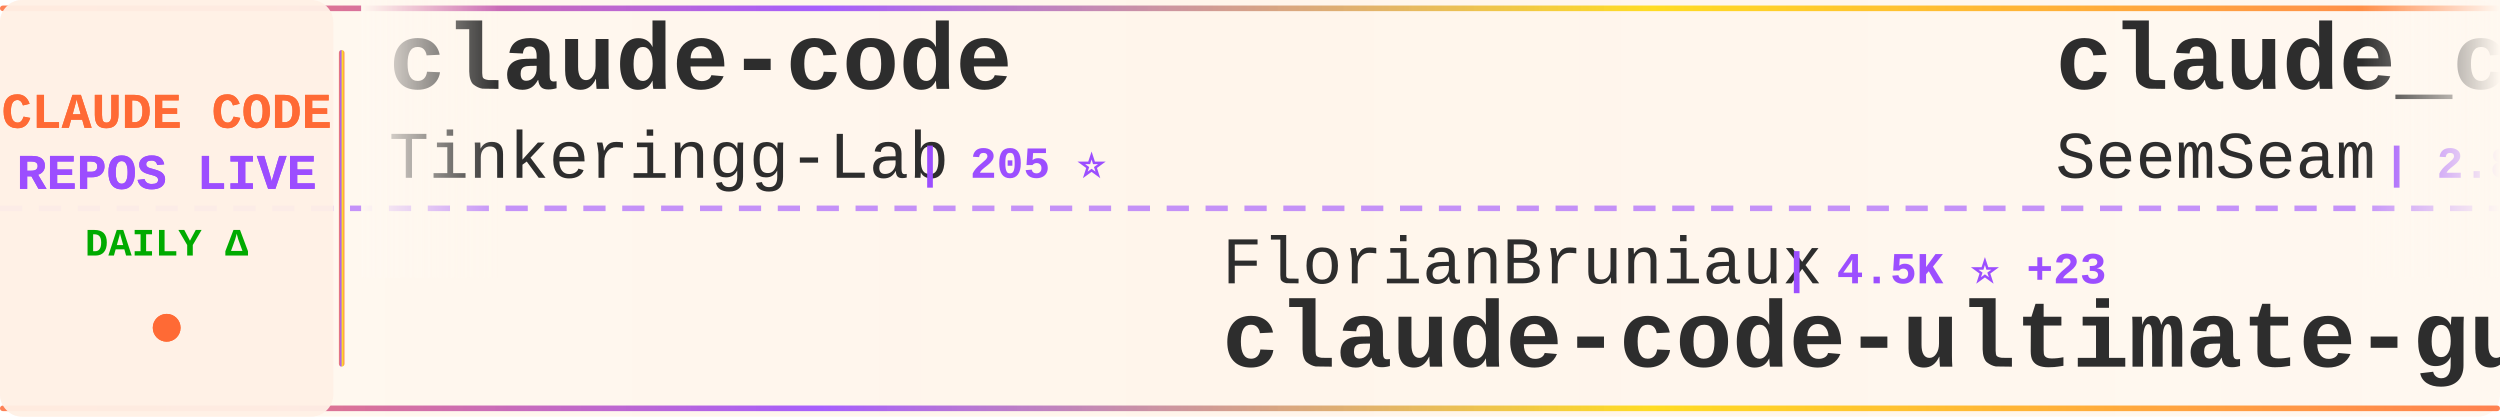
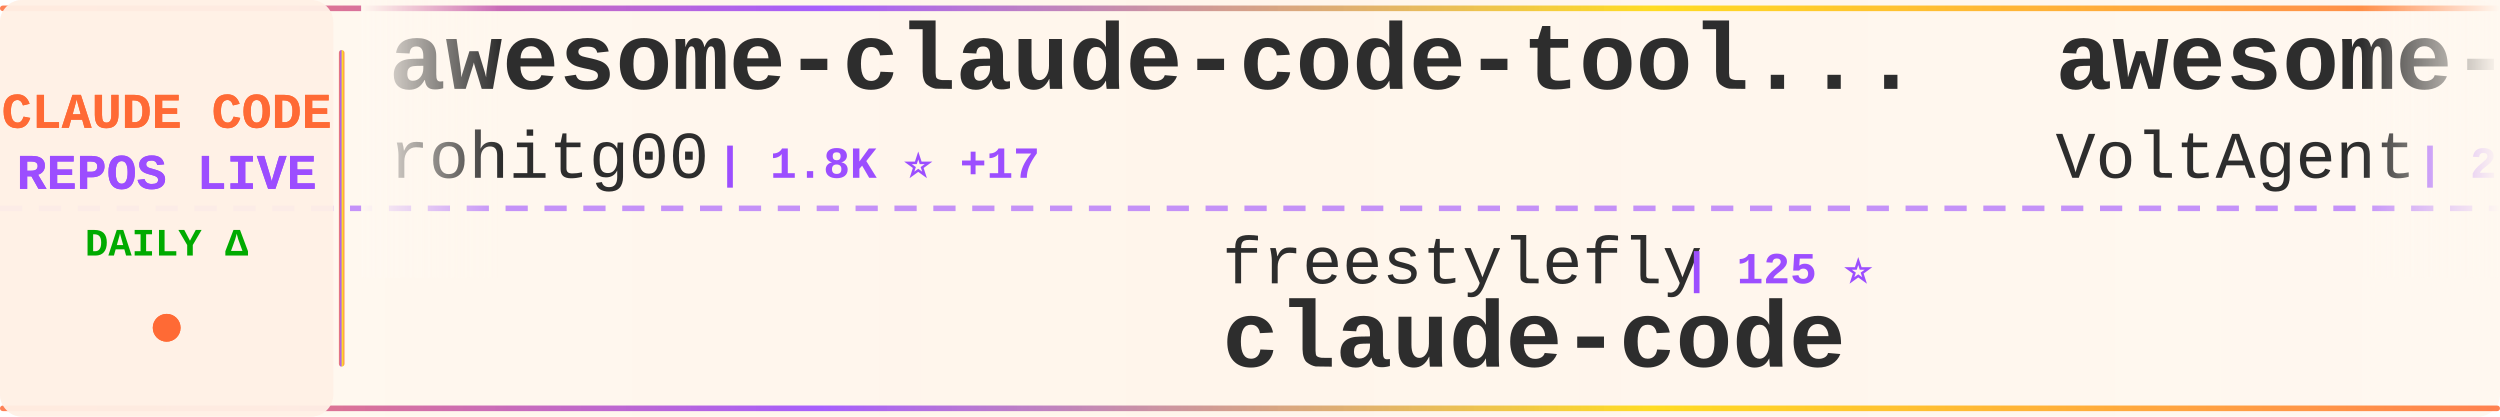
<svg xmlns="http://www.w3.org/2000/svg" width="900" height="150">
  <defs>
    <linearGradient id="tickerBg" x1="0%" y1="0%" x2="100%" y2="0%">
      <stop offset="0%" style="stop-color:#fff8f0;stop-opacity:0.98" />
      <stop offset="50%" style="stop-color:#fff5eb;stop-opacity:1" />
      <stop offset="100%" style="stop-color:#fff8f0;stop-opacity:0.98" />
    </linearGradient>
    <linearGradient id="borderGrad" x1="0%" y1="0%" x2="100%" y2="0%">
      <stop offset="0%" style="stop-color:#FF6B35;stop-opacity:0.85">
        <animate attributeName="stop-opacity" values="0.85;1;0.85" dur="2s" repeatCount="indefinite" />
      </stop>
      <stop offset="33%" style="stop-color:#9C4EFF;stop-opacity:0.9">
        <animate attributeName="stop-opacity" values="0.9;1;0.9" dur="2.2s" repeatCount="indefinite" />
      </stop>
      <stop offset="66%" style="stop-color:#FFD700;stop-opacity:0.85">
        <animate attributeName="stop-opacity" values="0.85;1;0.85" dur="1.8s" repeatCount="indefinite" />
      </stop>
      <stop offset="100%" style="stop-color:#FF6B35;stop-opacity:0.85">
        <animate attributeName="stop-opacity" values="0.85;1;0.85" dur="2s" repeatCount="indefinite" />
      </stop>
    </linearGradient>
    <filter id="textGlow">
      <feGaussianBlur stdDeviation="0.15" result="coloredBlur" />
      <feMerge>
        <feMergeNode in="coloredBlur" />
        <feMergeNode in="SourceGraphic" />
      </feMerge>
    </filter>
    <filter id="metricGlow">
      <feGaussianBlur stdDeviation="0.2" result="coloredBlur" />
      <feMerge>
        <feMergeNode in="coloredBlur" />
        <feMergeNode in="SourceGraphic" />
      </feMerge>
    </filter>
    <linearGradient id="leftFade" x1="0%" y1="0%" x2="100%" y2="0%">
      <stop offset="0%" style="stop-color:#fff8f0;stop-opacity:1" />
      <stop offset="100%" style="stop-color:#fff8f0;stop-opacity:0" />
    </linearGradient>
    <linearGradient id="rightFade" x1="0%" y1="0%" x2="100%" y2="0%">
      <stop offset="0%" style="stop-color:#fff8f0;stop-opacity:0" />
      <stop offset="100%" style="stop-color:#fff8f0;stop-opacity:1" />
    </linearGradient>
  </defs>
  <rect width="900" height="150" fill="url(#tickerBg)" rx="8" />
  <rect x="0" y="2" width="900" height="2" fill="url(#borderGrad)" rx="1" />
  <rect x="0" y="146" width="900" height="2" fill="url(#borderGrad)" rx="1" />
  <line x1="0" y1="75" x2="900" y2="75" stroke="#9C4EFF" stroke-width="2" stroke-dasharray="8 6" opacity="0.6" />
  <rect x="0" y="0" width="120" height="150" fill="#fff0e6" opacity="0.95" rx="8" />
  <text x="60" y="46" font-family="'Courier New', monospace" font-size="18" font-weight="bold" fill="#FF6B35" text-anchor="middle" filter="url(#textGlow)">
    CLAUDE CODE
  </text>
  <text x="60" y="68" font-family="'Courier New', monospace" font-size="18" font-weight="bold" fill="#9C4EFF" text-anchor="middle" filter="url(#textGlow)">
    REPOS LIVE
  </text>
  <text x="60" y="92" font-family="'Courier New', monospace" font-size="14" font-weight="bold" fill="#00aa00" text-anchor="middle">
    DAILY Δ
  </text>
  <circle cx="60" cy="118" r="5" fill="#FF6B35" filter="url(#metricGlow)">
    <animate attributeName="r" values="4;6;4" dur="1.5s" repeatCount="indefinite" />
    <animate attributeName="opacity" values="0.6;1;0.6" dur="1.5s" repeatCount="indefinite" />
  </circle>
  <rect x="122" y="18" width="2" height="114" fill="url(#borderGrad)" rx="1" />
  <clipPath id="tickerClip">
    <rect x="130" y="0" width="770" height="150" />
  </clipPath>
  <g clip-path="url(#tickerClip)">
    <g id="tickerItems">
      <animateTransform attributeName="transform" attributeType="XML" type="translate" from="0 0" to="-3000 0" dur="54s" repeatCount="indefinite" />
      <g transform="translate(0, 0)">
-         <text x="140" y="32" font-family="'Courier New', monospace" font-size="34" font-weight="bold" fill="#2d2d2d">claude-code</text>
-         <text x="140" y="64" font-family="'Courier New', monospace" font-size="24" font-weight="normal" fill="#2d2d2d" opacity="1.0">Tinkeringg-Lab</text>
-         <text x="330" y="64" font-family="'Courier New', monospace" font-size="16" font-weight="bold" fill="#9C4EFF"> | 205 ⭐</text>
+         <text x="140" y="32" font-family="'Courier New', monospace" font-size="34" font-weight="bold" fill="#2d2d2d">awesome-claude-code-tool...</text>
+         <text x="140" y="64" font-family="'Courier New', monospace" font-size="24" font-weight="normal" fill="#2d2d2d" opacity="1.0">rohitg00</text>
+         <text x="258" y="64" font-family="'Courier New', monospace" font-size="16" font-weight="bold" fill="#9C4EFF"> | 1.8K ⭐ +17</text>
      </g>
      <g transform="translate(300, 0)">
-         <text x="140" y="102" font-family="'Courier New', monospace" font-size="24" font-weight="normal" fill="#2d2d2d" opacity="1.0">FlorianBruniaux</text>
-         <text x="342" y="102" font-family="'Courier New', monospace" font-size="16" font-weight="bold" fill="#9C4EFF"> | 4.5K ⭐ +23</text>
-         <text x="140" y="132" font-family="'Courier New', monospace" font-size="34" font-weight="bold" fill="#2d2d2d">claude-code-ultimate-gui...</text>
+         <text x="140" y="102" font-family="'Courier New', monospace" font-size="24" font-weight="normal" fill="#2d2d2d" opacity="1.0">freestylefly</text>
+         <text x="306" y="102" font-family="'Courier New', monospace" font-size="16" font-weight="bold" fill="#9C4EFF"> | 125 ⭐</text>
+         <text x="140" y="132" font-family="'Courier New', monospace" font-size="34" font-weight="bold" fill="#2d2d2d">claude-code</text>
      </g>
      <g transform="translate(600, 0)">
-         <text x="140" y="32" font-family="'Courier New', monospace" font-size="34" font-weight="bold" fill="#2d2d2d">claude_codex_bridge</text>
-         <text x="140" y="64" font-family="'Courier New', monospace" font-size="24" font-weight="normal" fill="#2d2d2d" opacity="1.0">SeemSeam</text>
-         <text x="258" y="64" font-family="'Courier New', monospace" font-size="16" font-weight="bold" fill="#9C4EFF"> | 2.8K ⭐ +9</text>
+         <text x="140" y="32" font-family="'Courier New', monospace" font-size="34" font-weight="bold" fill="#2d2d2d">awesome-claude-code-suba...</text>
+         <text x="140" y="64" font-family="'Courier New', monospace" font-size="24" font-weight="normal" fill="#2d2d2d" opacity="1.0">VoltAgent</text>
+         <text x="270" y="64" font-family="'Courier New', monospace" font-size="16" font-weight="bold" fill="#9C4EFF"> | 20.7K ⭐ +101</text>
      </g>
      <g transform="translate(900, 0)">
-         <text x="140" y="102" font-family="'Courier New', monospace" font-size="24" font-weight="normal" fill="#2d2d2d" opacity="1.0">wanshuiyin</text>
-         <text x="282" y="102" font-family="'Courier New', monospace" font-size="16" font-weight="bold" fill="#9C4EFF"> | 10.7K ⭐ +111</text>
-         <text x="140" y="132" font-family="'Courier New', monospace" font-size="34" font-weight="bold" fill="#2d2d2d">Auto-claude-code-researc...</text>
+         <text x="140" y="102" font-family="'Courier New', monospace" font-size="24" font-weight="normal" fill="#2d2d2d" opacity="1.0">yasasbanukaofficial</text>
+         <text x="390" y="102" font-family="'Courier New', monospace" font-size="16" font-weight="bold" fill="#9C4EFF"> | 3.3K ⭐ +16</text>
+         <text x="140" y="132" font-family="'Courier New', monospace" font-size="34" font-weight="bold" fill="#2d2d2d">claude-code</text>
      </g>
      <g transform="translate(1200, 0)">
-         <text x="140" y="32" font-family="'Courier New', monospace" font-size="34" font-weight="bold" fill="#2d2d2d">skills</text>
-         <text x="140" y="64" font-family="'Courier New', monospace" font-size="24" font-weight="normal" fill="#2d2d2d" opacity="1.0">anthropics</text>
-         <text x="282" y="64" font-family="'Courier New', monospace" font-size="16" font-weight="bold" fill="#9C4EFF"> | 141.3K ⭐ +581</text>
+         <text x="140" y="32" font-family="'Courier New', monospace" font-size="34" font-weight="bold" fill="#2d2d2d">Claude-Code-Usage-Monito...</text>
+         <text x="140" y="64" font-family="'Courier New', monospace" font-size="24" font-weight="normal" fill="#2d2d2d" opacity="1.0">Maciek-roboblog</text>
+         <text x="342" y="64" font-family="'Courier New', monospace" font-size="16" font-weight="bold" fill="#9C4EFF"> | 8.1K ⭐ +16</text>
      </g>
      <g transform="translate(1500, 0)">
-         <text x="140" y="102" font-family="'Courier New', monospace" font-size="24" font-weight="normal" fill="#2d2d2d" opacity="1.0">Cranot</text>
-         <text x="234" y="102" font-family="'Courier New', monospace" font-size="16" font-weight="bold" fill="#9C4EFF"> | 2.8K ⭐</text>
-         <text x="140" y="132" font-family="'Courier New', monospace" font-size="34" font-weight="bold" fill="#2d2d2d">claude-code-guide</text>
+         <text x="140" y="102" font-family="'Courier New', monospace" font-size="24" font-weight="normal" fill="#2d2d2d" opacity="1.0">wshobson</text>
+         <text x="258" y="102" font-family="'Courier New', monospace" font-size="16" font-weight="bold" fill="#9C4EFF"> | 36.0K ⭐ +45</text>
+         <text x="140" y="132" font-family="'Courier New', monospace" font-size="34" font-weight="bold" fill="#2d2d2d">agents</text>
      </g>
      <g transform="translate(1800, 0)">
-         <text x="140" y="32" font-family="'Courier New', monospace" font-size="34" font-weight="bold" fill="#2d2d2d">sc-claude-code-files</text>
-         <text x="140" y="64" font-family="'Courier New', monospace" font-size="24" font-weight="normal" fill="#2d2d2d" opacity="1.0">https-deeplearning-ai</text>
-         <text x="414" y="64" font-family="'Courier New', monospace" font-size="16" font-weight="bold" fill="#9C4EFF"> | 520 ⭐ +1</text>
+         <text x="140" y="32" font-family="'Courier New', monospace" font-size="34" font-weight="bold" fill="#2d2d2d">claude-code-source-code</text>
+         <text x="140" y="64" font-family="'Courier New', monospace" font-size="24" font-weight="normal" fill="#2d2d2d" opacity="1.0">777genius</text>
+         <text x="270" y="64" font-family="'Courier New', monospace" font-size="16" font-weight="bold" fill="#9C4EFF"> | 913 ⭐</text>
      </g>
      <g transform="translate(2100, 0)">
-         <text x="140" y="102" font-family="'Courier New', monospace" font-size="24" font-weight="normal" fill="#2d2d2d" opacity="1.0">carlvellotti</text>
-         <text x="306" y="102" font-family="'Courier New', monospace" font-size="16" font-weight="bold" fill="#9C4EFF"> | 2.0K ⭐ +6</text>
-         <text x="140" y="132" font-family="'Courier New', monospace" font-size="34" font-weight="bold" fill="#2d2d2d">claude-code-pm-course</text>
+         <text x="140" y="102" font-family="'Courier New', monospace" font-size="24" font-weight="normal" fill="#2d2d2d" opacity="1.0">sugyan</text>
+         <text x="234" y="102" font-family="'Courier New', monospace" font-size="16" font-weight="bold" fill="#9C4EFF"> | 1.1K ⭐ +1</text>
+         <text x="140" y="132" font-family="'Courier New', monospace" font-size="34" font-weight="bold" fill="#2d2d2d">claude-code-webui</text>
      </g>
      <g transform="translate(2400, 0)">
-         <text x="140" y="32" font-family="'Courier New', monospace" font-size="34" font-weight="bold" fill="#2d2d2d">claude-code-source-code-...</text>
-         <text x="140" y="64" font-family="'Courier New', monospace" font-size="24" font-weight="normal" fill="#2d2d2d" opacity="1.0">ghuntley</text>
-         <text x="258" y="64" font-family="'Courier New', monospace" font-size="16" font-weight="bold" fill="#9C4EFF"> | 978 ⭐ +1</text>
+         <text x="140" y="32" font-family="'Courier New', monospace" font-size="34" font-weight="bold" fill="#2d2d2d">claude-code-rev</text>
+         <text x="140" y="64" font-family="'Courier New', monospace" font-size="24" font-weight="normal" fill="#2d2d2d" opacity="1.0">oboard</text>
+         <text x="234" y="64" font-family="'Courier New', monospace" font-size="16" font-weight="bold" fill="#9C4EFF"> | 3.2K ⭐ +4</text>
      </g>
      <g transform="translate(2700, 0)">
-         <text x="140" y="102" font-family="'Courier New', monospace" font-size="24" font-weight="normal" fill="#2d2d2d" opacity="1.0">alirezarezvani</text>
-         <text x="330" y="102" font-family="'Courier New', monospace" font-size="16" font-weight="bold" fill="#9C4EFF"> | 16.3K ⭐ +81</text>
-         <text x="140" y="132" font-family="'Courier New', monospace" font-size="34" font-weight="bold" fill="#2d2d2d">claude-skills</text>
+         <text x="140" y="102" font-family="'Courier New', monospace" font-size="24" font-weight="normal" fill="#2d2d2d" opacity="1.0">darcyegb</text>
+         <text x="258" y="102" font-family="'Courier New', monospace" font-size="16" font-weight="bold" fill="#9C4EFF"> | 702 ⭐ +1</text>
+         <text x="140" y="132" font-family="'Courier New', monospace" font-size="34" font-weight="bold" fill="#2d2d2d">ClaudeCodeAgents</text>
      </g>
      <g transform="translate(3000, 0)">
-         <text x="140" y="32" font-family="'Courier New', monospace" font-size="34" font-weight="bold" fill="#2d2d2d">claude-code</text>
-         <text x="140" y="64" font-family="'Courier New', monospace" font-size="24" font-weight="normal" fill="#2d2d2d" opacity="1.0">Tinkeringg-Lab</text>
-         <text x="330" y="64" font-family="'Courier New', monospace" font-size="16" font-weight="bold" fill="#9C4EFF"> | 205 ⭐</text>
+         <text x="140" y="32" font-family="'Courier New', monospace" font-size="34" font-weight="bold" fill="#2d2d2d">awesome-claude-code-tool...</text>
+         <text x="140" y="64" font-family="'Courier New', monospace" font-size="24" font-weight="normal" fill="#2d2d2d" opacity="1.0">rohitg00</text>
+         <text x="258" y="64" font-family="'Courier New', monospace" font-size="16" font-weight="bold" fill="#9C4EFF"> | 1.8K ⭐ +17</text>
      </g>
      <g transform="translate(3300, 0)">
-         <text x="140" y="102" font-family="'Courier New', monospace" font-size="24" font-weight="normal" fill="#2d2d2d" opacity="1.0">FlorianBruniaux</text>
-         <text x="342" y="102" font-family="'Courier New', monospace" font-size="16" font-weight="bold" fill="#9C4EFF"> | 4.5K ⭐ +23</text>
-         <text x="140" y="132" font-family="'Courier New', monospace" font-size="34" font-weight="bold" fill="#2d2d2d">claude-code-ultimate-gui...</text>
+         <text x="140" y="102" font-family="'Courier New', monospace" font-size="24" font-weight="normal" fill="#2d2d2d" opacity="1.0">freestylefly</text>
+         <text x="306" y="102" font-family="'Courier New', monospace" font-size="16" font-weight="bold" fill="#9C4EFF"> | 125 ⭐</text>
+         <text x="140" y="132" font-family="'Courier New', monospace" font-size="34" font-weight="bold" fill="#2d2d2d">claude-code</text>
      </g>
      <g transform="translate(3600, 0)">
-         <text x="140" y="32" font-family="'Courier New', monospace" font-size="34" font-weight="bold" fill="#2d2d2d">claude_codex_bridge</text>
-         <text x="140" y="64" font-family="'Courier New', monospace" font-size="24" font-weight="normal" fill="#2d2d2d" opacity="1.0">SeemSeam</text>
-         <text x="258" y="64" font-family="'Courier New', monospace" font-size="16" font-weight="bold" fill="#9C4EFF"> | 2.8K ⭐ +9</text>
+         <text x="140" y="32" font-family="'Courier New', monospace" font-size="34" font-weight="bold" fill="#2d2d2d">awesome-claude-code-suba...</text>
+         <text x="140" y="64" font-family="'Courier New', monospace" font-size="24" font-weight="normal" fill="#2d2d2d" opacity="1.0">VoltAgent</text>
+         <text x="270" y="64" font-family="'Courier New', monospace" font-size="16" font-weight="bold" fill="#9C4EFF"> | 20.7K ⭐ +101</text>
      </g>
      <g transform="translate(3900, 0)">
-         <text x="140" y="102" font-family="'Courier New', monospace" font-size="24" font-weight="normal" fill="#2d2d2d" opacity="1.0">wanshuiyin</text>
-         <text x="282" y="102" font-family="'Courier New', monospace" font-size="16" font-weight="bold" fill="#9C4EFF"> | 10.7K ⭐ +111</text>
-         <text x="140" y="132" font-family="'Courier New', monospace" font-size="34" font-weight="bold" fill="#2d2d2d">Auto-claude-code-researc...</text>
+         <text x="140" y="102" font-family="'Courier New', monospace" font-size="24" font-weight="normal" fill="#2d2d2d" opacity="1.0">yasasbanukaofficial</text>
+         <text x="390" y="102" font-family="'Courier New', monospace" font-size="16" font-weight="bold" fill="#9C4EFF"> | 3.3K ⭐ +16</text>
+         <text x="140" y="132" font-family="'Courier New', monospace" font-size="34" font-weight="bold" fill="#2d2d2d">claude-code</text>
      </g>
    </g>
  </g>
  <rect x="130" y="0" width="50" height="100" fill="url(#leftFade)" />
  <rect x="850" y="0" width="50" height="100" fill="url(#rightFade)" />
</svg>
